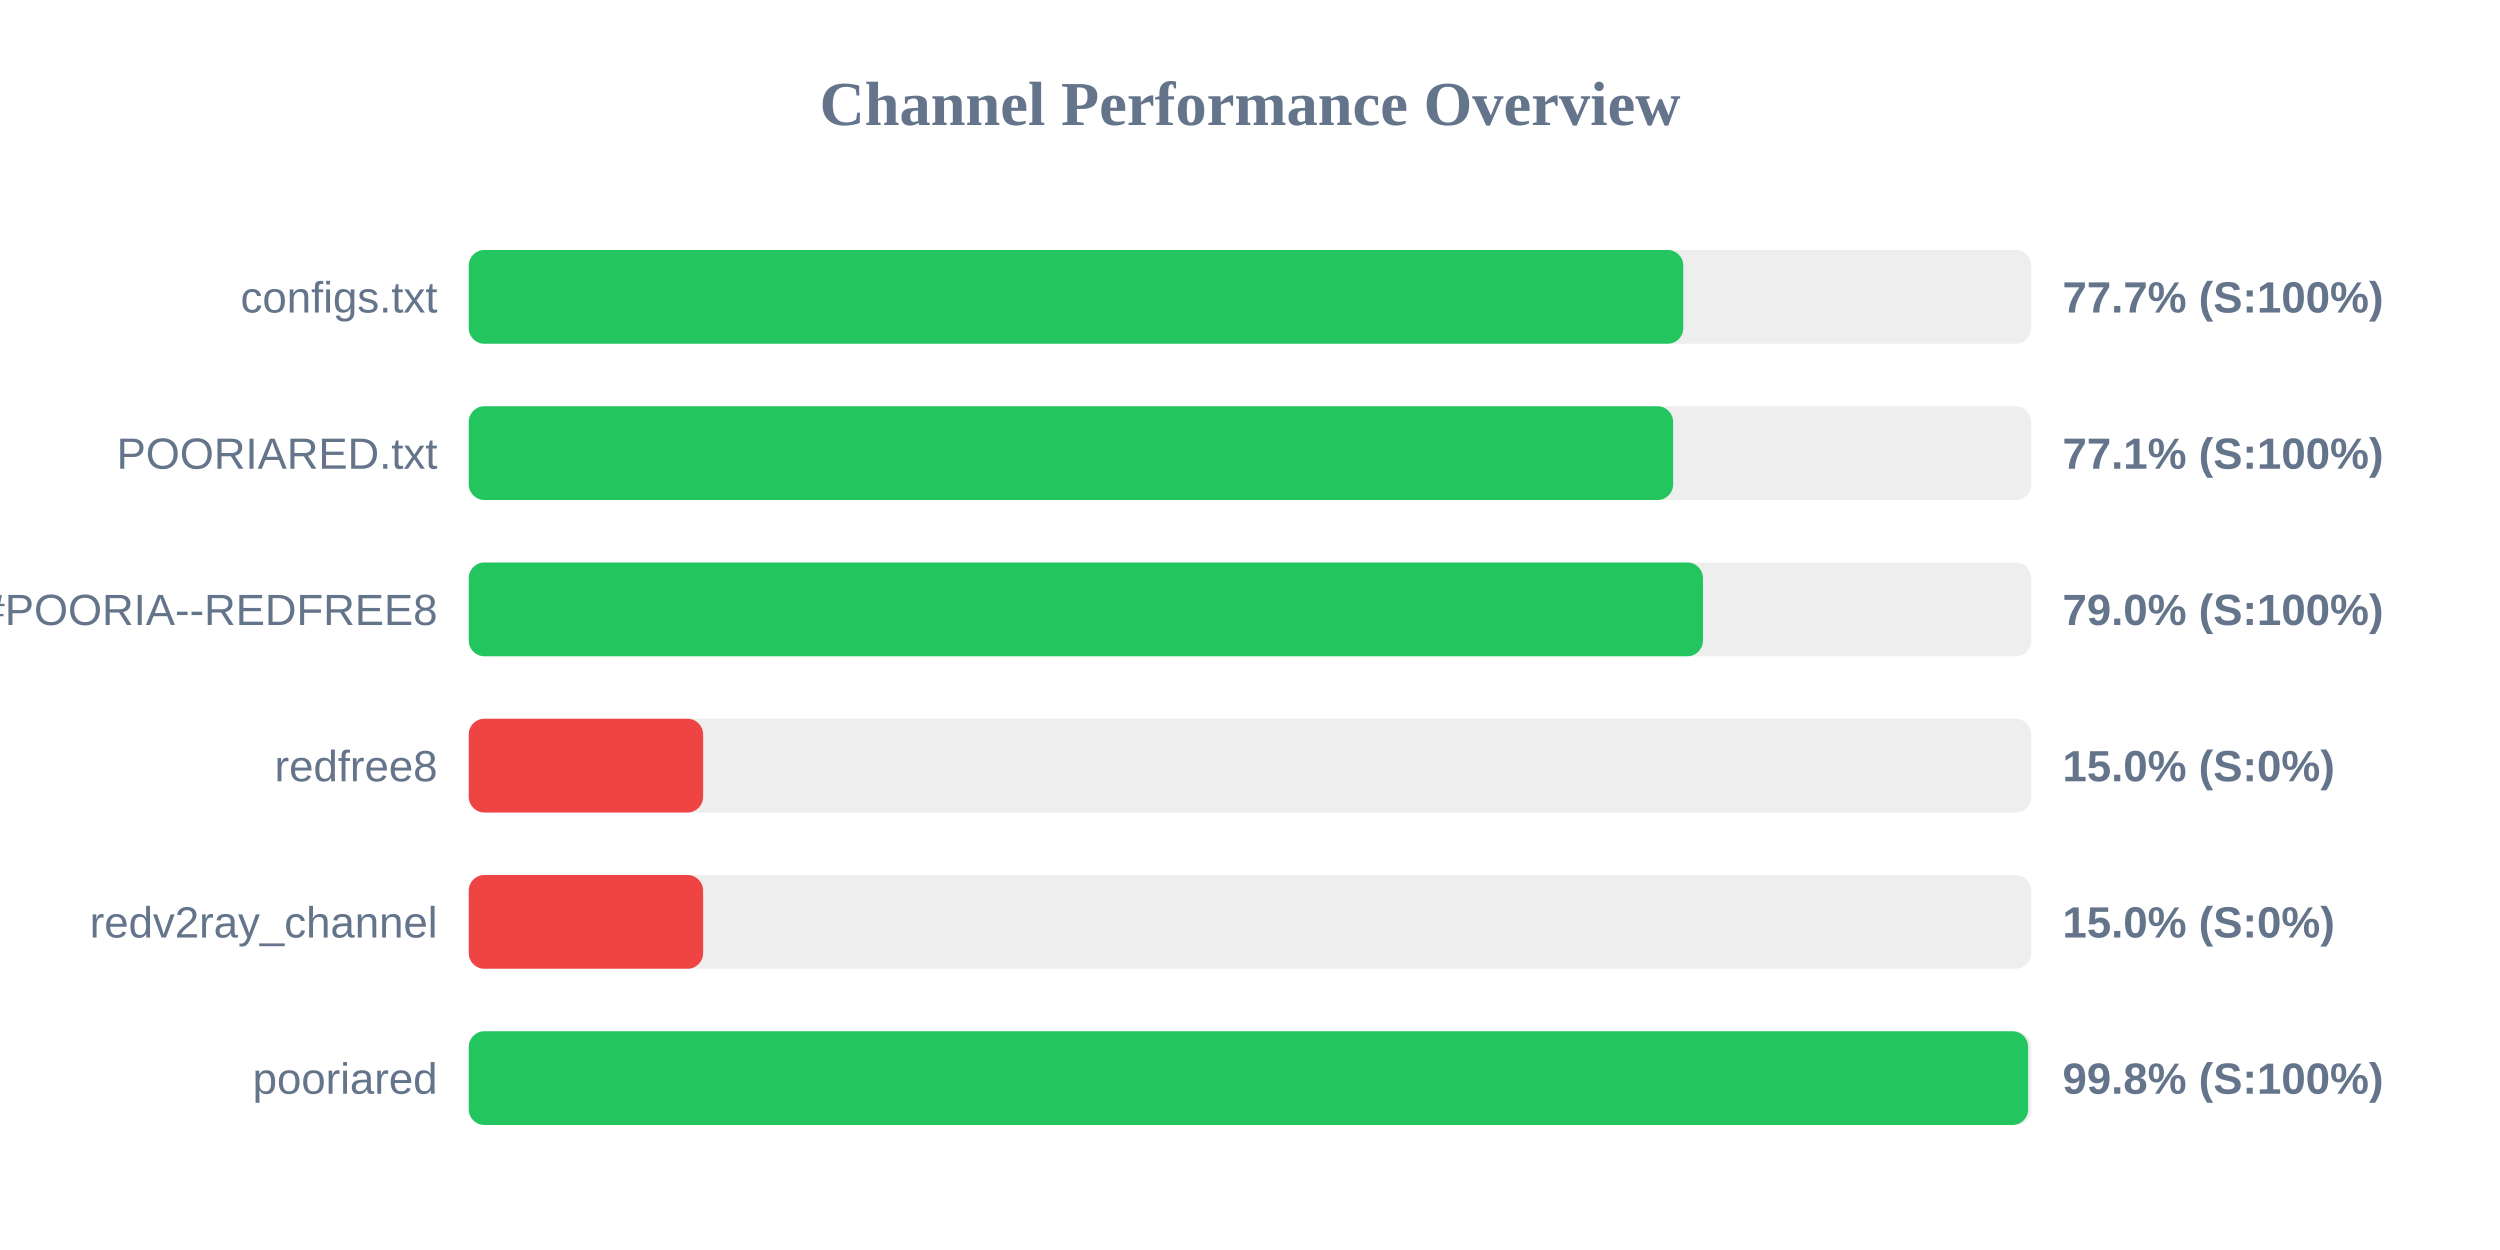
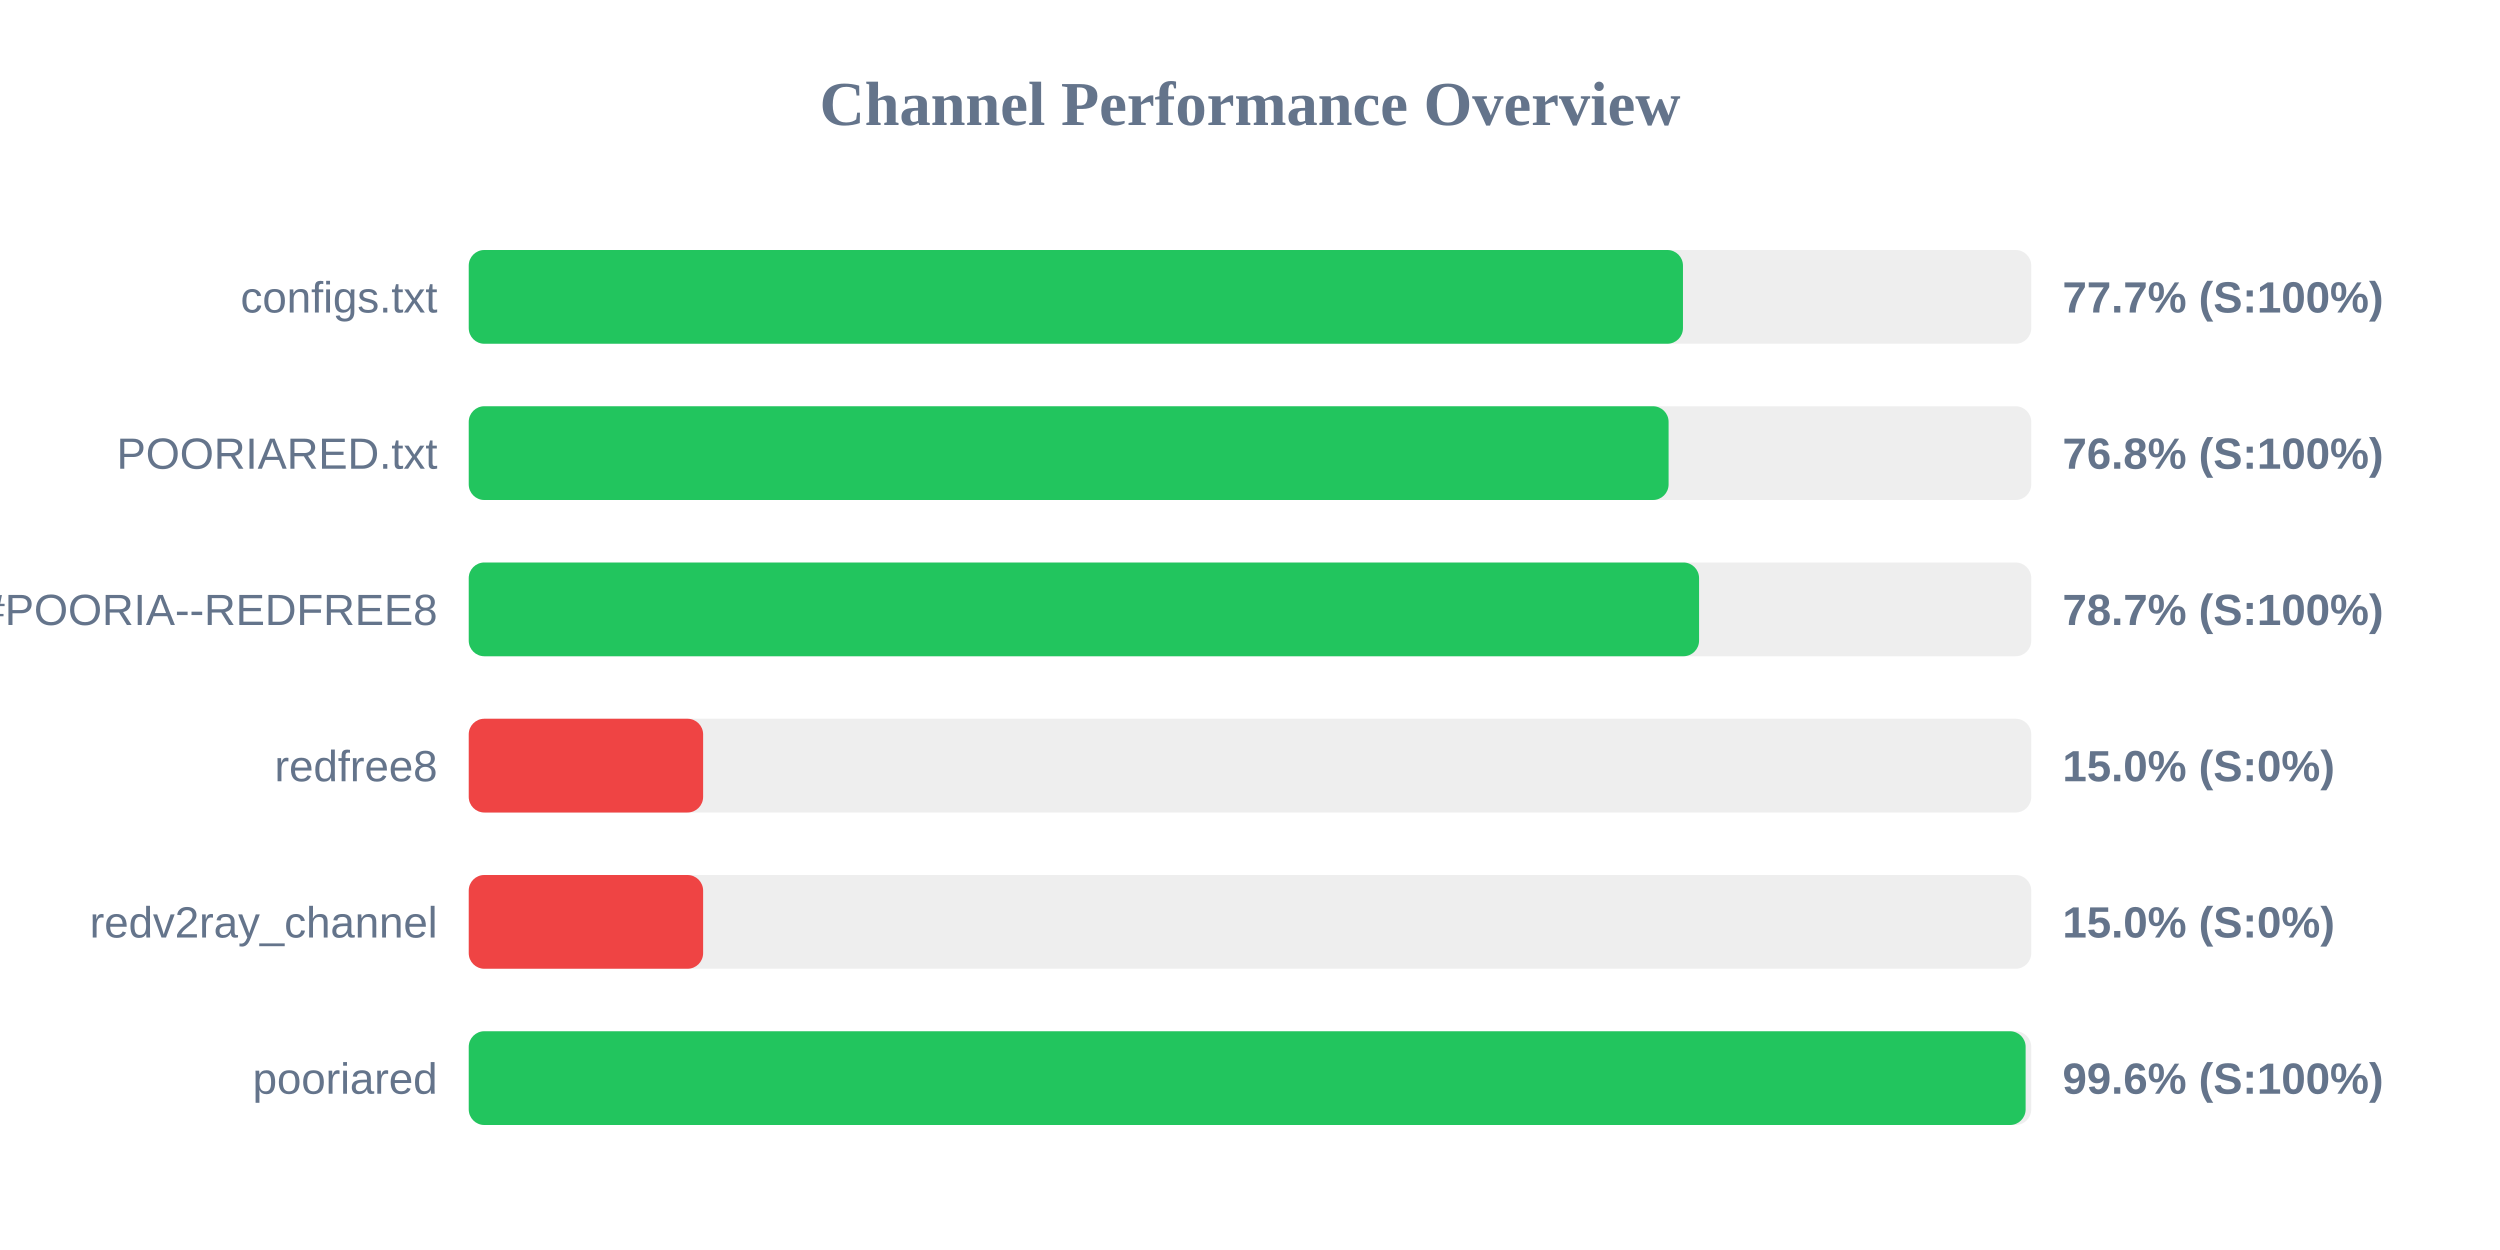
<svg xmlns="http://www.w3.org/2000/svg" width="800" height="400" version="1.1">
  <style>
        .row { font: 14px Arial; fill: #64748b; }
        .score { font: bold 14px Arial; fill: #64748b; }
    </style>
  <text x="400" y="40" text-anchor="middle" font-size="20px" font-weight="bold" fill="#64748b">Channel Performance Overview</text>
  <rect x="150" y="80" width="500" height="30" fill="#eee" rx="5" />
-   <rect x="150" y="80" width="388.65" height="30" fill="#22c55e" rx="5" />
+   <rect x="150" y="80" width="388.55" height="30" fill="#22c55e" rx="5" />
  <text x="140" y="100" text-anchor="end" class="row">configs.txt</text>
  <text x="660" y="100" text-anchor="start" class="score">77.7% (S:100%)</text>
  <rect x="150" y="130" width="500" height="30" fill="#eee" rx="5" />
-   <rect x="150" y="130" width="385.4" height="30" fill="#22c55e" rx="5" />
+   <rect x="150" y="130" width="383.95" height="30" fill="#22c55e" rx="5" />
  <text x="140" y="150" text-anchor="end" class="row">POORIARED.txt</text>
-   <text x="660" y="150" text-anchor="start" class="score">77.1% (S:100%)</text>
+   <text x="660" y="150" text-anchor="start" class="score">76.8% (S:100%)</text>
  <rect x="150" y="180" width="500" height="30" fill="#eee" rx="5" />
-   <rect x="150" y="180" width="394.95" height="30" fill="#22c55e" rx="5" />
+   <rect x="150" y="180" width="393.7" height="30" fill="#22c55e" rx="5" />
  <text x="140" y="200" text-anchor="end" class="row">POORIA--REDFREE8.txt#POORIA--REDFREE8</text>
-   <text x="660" y="200" text-anchor="start" class="score">79.0% (S:100%)</text>
+   <text x="660" y="200" text-anchor="start" class="score">78.7% (S:100%)</text>
  <rect x="150" y="230" width="500" height="30" fill="#eee" rx="5" />
  <rect x="150" y="230" width="75.0" height="30" fill="#ef4444" rx="5" />
  <text x="140" y="250" text-anchor="end" class="row">redfree8</text>
  <text x="660" y="250" text-anchor="start" class="score">15.0% (S:0%)</text>
  <rect x="150" y="280" width="500" height="30" fill="#eee" rx="5" />
  <rect x="150" y="280" width="75.0" height="30" fill="#ef4444" rx="5" />
  <text x="140" y="300" text-anchor="end" class="row">redv2ray_channel</text>
  <text x="660" y="300" text-anchor="start" class="score">15.0% (S:0%)</text>
  <rect x="150" y="330" width="500" height="30" fill="#eee" rx="5" />
-   <rect x="150" y="330" width="499.0" height="30" fill="#22c55e" rx="5" />
+   <rect x="150" y="330" width="498.2" height="30" fill="#22c55e" rx="5" />
  <text x="140" y="350" text-anchor="end" class="row">pooriared</text>
-   <text x="660" y="350" text-anchor="start" class="score">99.8% (S:100%)</text>
+   <text x="660" y="350" text-anchor="start" class="score">99.6% (S:100%)</text>
</svg>
